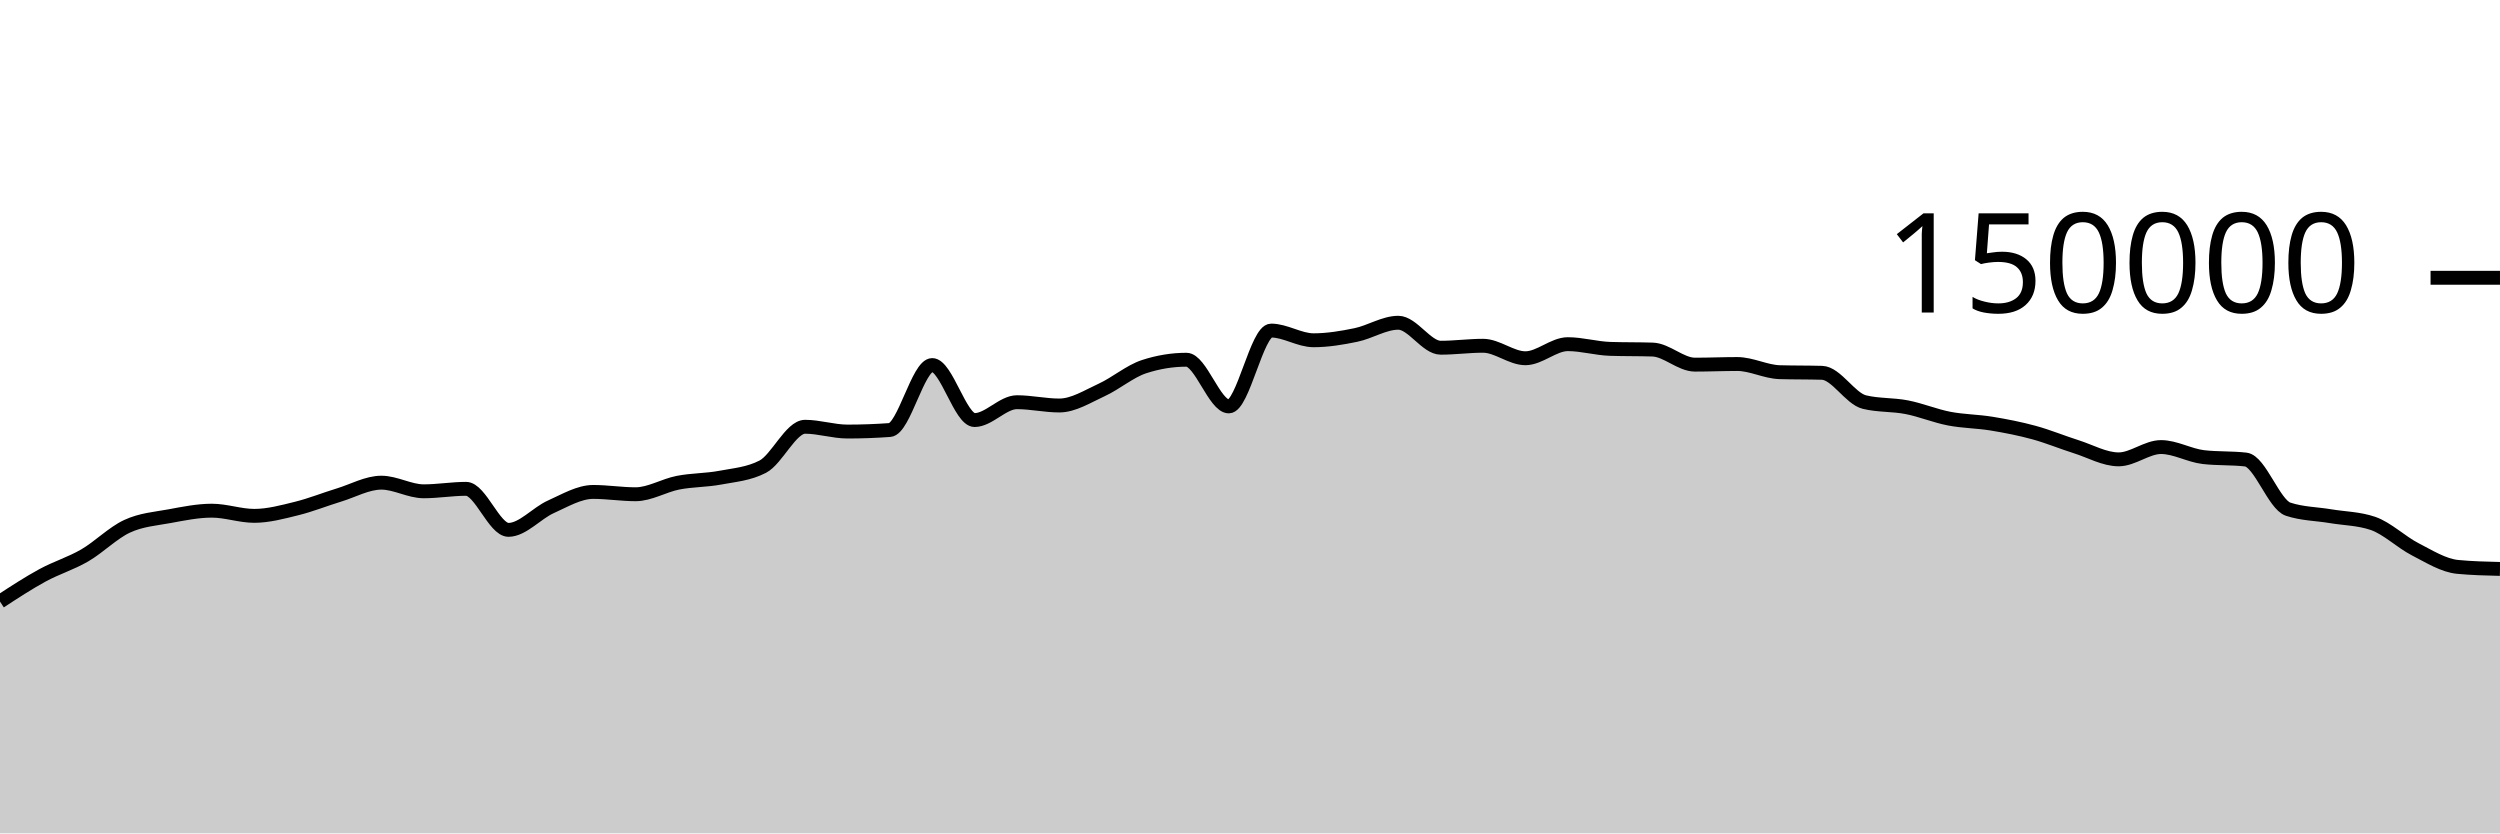
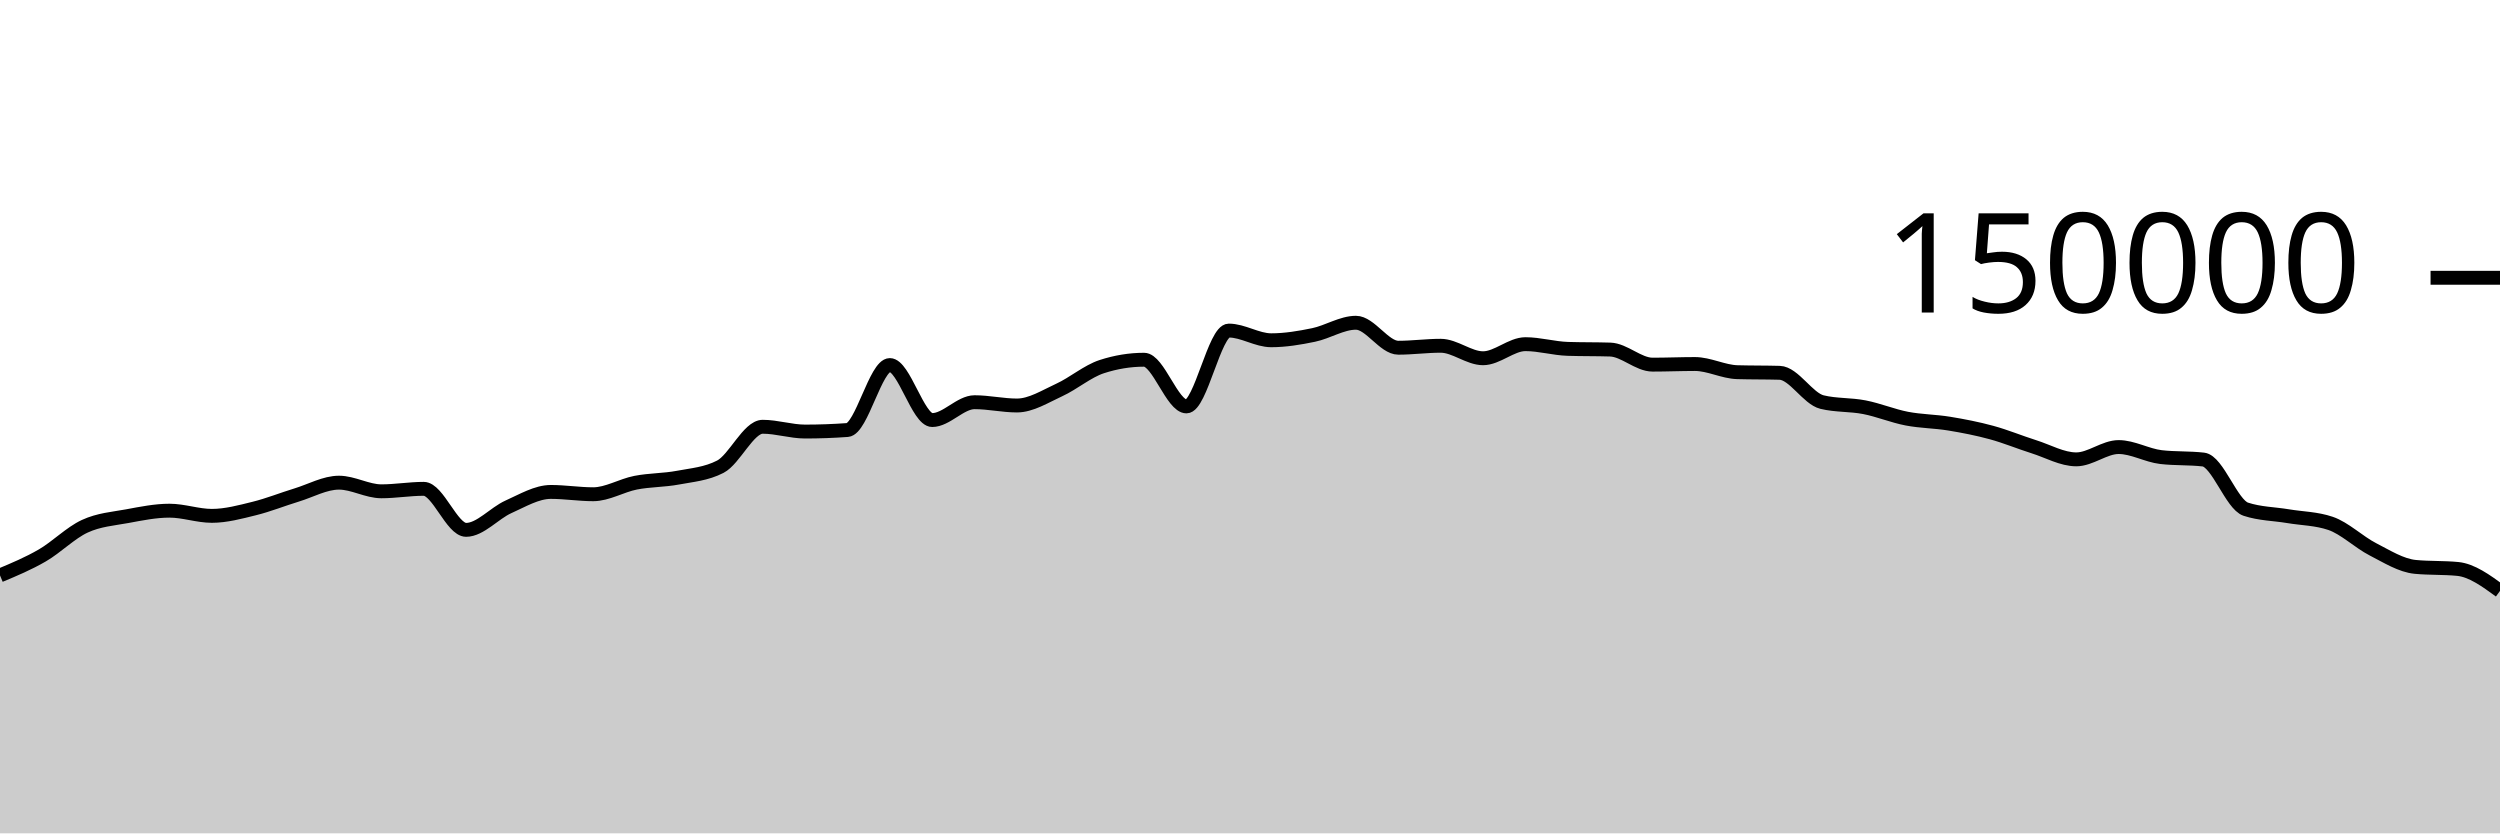
<svg xmlns="http://www.w3.org/2000/svg" viewBox="0 0 180 60">
  <g transform="translate(0,20)">
-     <path class="area" fill="rgba(0, 0, 0, 0.2)" d="M0,23.313C1.017,22.648,2.034,21.983,3.051,21.429C4.068,20.875,5.085,20.578,6.102,19.988C7.119,19.398,8.136,18.362,9.153,17.892C10.169,17.421,11.186,17.353,12.203,17.166C13.22,16.979,14.237,16.769,15.254,16.769C16.271,16.769,17.288,17.142,18.305,17.142C19.322,17.142,20.339,16.864,21.356,16.613C22.373,16.363,23.39,15.951,24.407,15.641C25.424,15.331,26.441,14.752,27.458,14.752C28.475,14.752,29.492,15.374,30.508,15.374C31.525,15.374,32.542,15.196,33.559,15.196C34.576,15.196,35.593,18.15,36.61,18.15C37.627,18.15,38.644,16.946,39.661,16.491C40.678,16.036,41.695,15.419,42.712,15.419C43.729,15.419,44.746,15.586,45.763,15.586C46.78,15.586,47.797,14.954,48.814,14.755C49.831,14.556,50.847,14.583,51.864,14.391C52.881,14.199,53.898,14.128,54.915,13.603C55.932,13.077,56.949,10.727,57.966,10.727C58.983,10.727,60,11.072,61.017,11.072C62.034,11.072,63.051,11.035,64.068,10.961C65.085,10.886,66.102,6.283,67.119,6.283C68.136,6.283,69.153,10.244,70.169,10.244C71.186,10.244,72.203,8.959,73.22,8.959C74.237,8.959,75.254,9.196,76.271,9.196C77.288,9.196,78.305,8.541,79.322,8.075C80.339,7.609,81.356,6.731,82.373,6.399C83.39,6.067,84.407,5.901,85.424,5.901C86.441,5.901,87.458,9.262,88.475,9.262C89.492,9.262,90.508,3.801,91.525,3.801C92.542,3.801,93.559,4.499,94.576,4.499C95.593,4.499,96.61,4.329,97.627,4.118C98.644,3.908,99.661,3.238,100.678,3.238C101.695,3.238,102.712,5.036,103.729,5.036C104.746,5.036,105.763,4.895,106.78,4.895C107.797,4.895,108.814,5.794,109.831,5.794C110.847,5.794,111.864,4.78,112.881,4.78C113.898,4.78,114.915,5.087,115.932,5.119C116.949,5.152,117.966,5.136,118.983,5.168C120,5.2,121.017,6.254,122.034,6.254C123.051,6.254,124.068,6.209,125.085,6.209C126.102,6.209,127.119,6.767,128.136,6.797C129.153,6.827,130.169,6.812,131.186,6.842C132.203,6.872,133.22,8.704,134.237,8.95C135.254,9.197,136.271,9.121,137.288,9.32C138.305,9.518,139.322,9.944,140.339,10.141C141.356,10.337,142.373,10.334,143.39,10.501C144.407,10.668,145.424,10.865,146.441,11.143C147.458,11.42,148.475,11.845,149.492,12.166C150.508,12.488,151.525,13.074,152.542,13.074C153.559,13.074,154.576,12.188,155.593,12.188C156.61,12.188,157.627,12.793,158.644,12.911C159.661,13.029,160.678,12.97,161.695,13.087C162.712,13.205,163.729,16.326,164.746,16.662C165.763,16.998,166.78,16.996,167.797,17.166C168.814,17.336,169.831,17.338,170.847,17.683C171.864,18.028,172.881,19.027,173.898,19.549C174.915,20.072,175.932,20.718,176.949,20.816C177.966,20.914,178.983,20.939,180,20.963L180,40C178.983,40,177.966,40,176.949,40C175.932,40,174.915,40,173.898,40C172.881,40,171.864,40,170.847,40C169.831,40,168.814,40,167.797,40C166.78,40,165.763,40,164.746,40C163.729,40,162.712,40,161.695,40C160.678,40,159.661,40,158.644,40C157.627,40,156.61,40,155.593,40C154.576,40,153.559,40,152.542,40C151.525,40,150.508,40,149.492,40C148.475,40,147.458,40,146.441,40C145.424,40,144.407,40,143.39,40C142.373,40,141.356,40,140.339,40C139.322,40,138.305,40,137.288,40C136.271,40,135.254,40,134.237,40C133.22,40,132.203,40,131.186,40C130.169,40,129.153,40,128.136,40C127.119,40,126.102,40,125.085,40C124.068,40,123.051,40,122.034,40C121.017,40,120,40,118.983,40C117.966,40,116.949,40,115.932,40C114.915,40,113.898,40,112.881,40C111.864,40,110.847,40,109.831,40C108.814,40,107.797,40,106.78,40C105.763,40,104.746,40,103.729,40C102.712,40,101.695,40,100.678,40C99.661,40,98.644,40,97.627,40C96.61,40,95.593,40,94.576,40C93.559,40,92.542,40,91.525,40C90.508,40,89.492,40,88.475,40C87.458,40,86.441,40,85.424,40C84.407,40,83.39,40,82.373,40C81.356,40,80.339,40,79.322,40C78.305,40,77.288,40,76.271,40C75.254,40,74.237,40,73.22,40C72.203,40,71.186,40,70.169,40C69.153,40,68.136,40,67.119,40C66.102,40,65.085,40,64.068,40C63.051,40,62.034,40,61.017,40C60,40,58.983,40,57.966,40C56.949,40,55.932,40,54.915,40C53.898,40,52.881,40,51.864,40C50.847,40,49.831,40,48.814,40C47.797,40,46.78,40,45.763,40C44.746,40,43.729,40,42.712,40C41.695,40,40.678,40,39.661,40C38.644,40,37.627,40,36.61,40C35.593,40,34.576,40,33.559,40C32.542,40,31.525,40,30.508,40C29.492,40,28.475,40,27.458,40C26.441,40,25.424,40,24.407,40C23.39,40,22.373,40,21.356,40C20.339,40,19.322,40,18.305,40C17.288,40,16.271,40,15.254,40C14.237,40,13.22,40,12.203,40C11.186,40,10.169,40,9.153,40C8.136,40,7.119,40,6.102,40C5.085,40,4.068,40,3.051,40C2.034,40,1.017,40,0,40Z" />
-     <path class="line" stroke="black" fill="none" d="M0,23.313C1.017,22.648,2.034,21.983,3.051,21.429C4.068,20.875,5.085,20.578,6.102,19.988C7.119,19.398,8.136,18.362,9.153,17.892C10.169,17.421,11.186,17.353,12.203,17.166C13.22,16.979,14.237,16.769,15.254,16.769C16.271,16.769,17.288,17.142,18.305,17.142C19.322,17.142,20.339,16.864,21.356,16.613C22.373,16.363,23.39,15.951,24.407,15.641C25.424,15.331,26.441,14.752,27.458,14.752C28.475,14.752,29.492,15.374,30.508,15.374C31.525,15.374,32.542,15.196,33.559,15.196C34.576,15.196,35.593,18.15,36.61,18.15C37.627,18.15,38.644,16.946,39.661,16.491C40.678,16.036,41.695,15.419,42.712,15.419C43.729,15.419,44.746,15.586,45.763,15.586C46.78,15.586,47.797,14.954,48.814,14.755C49.831,14.556,50.847,14.583,51.864,14.391C52.881,14.199,53.898,14.128,54.915,13.603C55.932,13.077,56.949,10.727,57.966,10.727C58.983,10.727,60,11.072,61.017,11.072C62.034,11.072,63.051,11.035,64.068,10.961C65.085,10.886,66.102,6.283,67.119,6.283C68.136,6.283,69.153,10.244,70.169,10.244C71.186,10.244,72.203,8.959,73.22,8.959C74.237,8.959,75.254,9.196,76.271,9.196C77.288,9.196,78.305,8.541,79.322,8.075C80.339,7.609,81.356,6.731,82.373,6.399C83.39,6.067,84.407,5.901,85.424,5.901C86.441,5.901,87.458,9.262,88.475,9.262C89.492,9.262,90.508,3.801,91.525,3.801C92.542,3.801,93.559,4.499,94.576,4.499C95.593,4.499,96.61,4.329,97.627,4.118C98.644,3.908,99.661,3.238,100.678,3.238C101.695,3.238,102.712,5.036,103.729,5.036C104.746,5.036,105.763,4.895,106.78,4.895C107.797,4.895,108.814,5.794,109.831,5.794C110.847,5.794,111.864,4.78,112.881,4.78C113.898,4.78,114.915,5.087,115.932,5.119C116.949,5.152,117.966,5.136,118.983,5.168C120,5.2,121.017,6.254,122.034,6.254C123.051,6.254,124.068,6.209,125.085,6.209C126.102,6.209,127.119,6.767,128.136,6.797C129.153,6.827,130.169,6.812,131.186,6.842C132.203,6.872,133.22,8.704,134.237,8.95C135.254,9.197,136.271,9.121,137.288,9.32C138.305,9.518,139.322,9.944,140.339,10.141C141.356,10.337,142.373,10.334,143.39,10.501C144.407,10.668,145.424,10.865,146.441,11.143C147.458,11.42,148.475,11.845,149.492,12.166C150.508,12.488,151.525,13.074,152.542,13.074C153.559,13.074,154.576,12.188,155.593,12.188C156.61,12.188,157.627,12.793,158.644,12.911C159.661,13.029,160.678,12.97,161.695,13.087C162.712,13.205,163.729,16.326,164.746,16.662C165.763,16.998,166.78,16.996,167.797,17.166C168.814,17.336,169.831,17.338,170.847,17.683C171.864,18.028,172.881,19.027,173.898,19.549C174.915,20.072,175.932,20.718,176.949,20.816C177.966,20.914,178.983,20.939,180,20.963" />
+     <path class="area" fill="rgba(0, 0, 0, 0.2)" d="M0,21.429C1.017,21.003,2.034,20.578,3.051,19.988C4.068,19.398,5.085,18.362,6.102,17.892C7.119,17.421,8.136,17.353,9.153,17.166C10.169,16.979,11.186,16.769,12.203,16.769C13.22,16.769,14.237,17.142,15.254,17.142C16.271,17.142,17.288,16.864,18.305,16.613C19.322,16.363,20.339,15.951,21.356,15.641C22.373,15.331,23.39,14.752,24.407,14.752C25.424,14.752,26.441,15.374,27.458,15.374C28.475,15.374,29.492,15.196,30.508,15.196C31.525,15.196,32.542,18.15,33.559,18.15C34.576,18.15,35.593,16.946,36.61,16.491C37.627,16.036,38.644,15.419,39.661,15.419C40.678,15.419,41.695,15.586,42.712,15.586C43.729,15.586,44.746,14.954,45.763,14.755C46.78,14.556,47.797,14.583,48.814,14.391C49.831,14.199,50.847,14.128,51.864,13.603C52.881,13.077,53.898,10.727,54.915,10.727C55.932,10.727,56.949,11.072,57.966,11.072C58.983,11.072,60,11.035,61.017,10.961C62.034,10.886,63.051,6.283,64.068,6.283C65.085,6.283,66.102,10.244,67.119,10.244C68.136,10.244,69.153,8.959,70.169,8.959C71.186,8.959,72.203,9.196,73.22,9.196C74.237,9.196,75.254,8.541,76.271,8.075C77.288,7.609,78.305,6.731,79.322,6.399C80.339,6.067,81.356,5.901,82.373,5.901C83.39,5.901,84.407,9.262,85.424,9.262C86.441,9.262,87.458,3.801,88.475,3.801C89.492,3.801,90.508,4.499,91.525,4.499C92.542,4.499,93.559,4.329,94.576,4.118C95.593,3.908,96.61,3.238,97.627,3.238C98.644,3.238,99.661,5.036,100.678,5.036C101.695,5.036,102.712,4.895,103.729,4.895C104.746,4.895,105.763,5.794,106.78,5.794C107.797,5.794,108.814,4.78,109.831,4.78C110.847,4.78,111.864,5.087,112.881,5.119C113.898,5.152,114.915,5.136,115.932,5.168C116.949,5.2,117.966,6.254,118.983,6.254C120,6.254,121.017,6.209,122.034,6.209C123.051,6.209,124.068,6.767,125.085,6.797C126.102,6.827,127.119,6.812,128.136,6.842C129.153,6.872,130.169,8.704,131.186,8.95C132.203,9.197,133.22,9.121,134.237,9.32C135.254,9.518,136.271,9.944,137.288,10.141C138.305,10.337,139.322,10.334,140.339,10.501C141.356,10.668,142.373,10.865,143.39,11.143C144.407,11.42,145.424,11.845,146.441,12.166C147.458,12.488,148.475,13.074,149.492,13.074C150.508,13.074,151.525,12.188,152.542,12.188C153.559,12.188,154.576,12.793,155.593,12.911C156.61,13.029,157.627,12.97,158.644,13.087C159.661,13.205,160.678,16.326,161.695,16.662C162.712,16.998,163.729,16.996,164.746,17.166C165.763,17.336,166.78,17.338,167.797,17.683C168.814,18.028,169.831,19.027,170.847,19.549C171.864,20.072,172.881,20.718,173.898,20.816C174.915,20.914,175.932,20.865,176.949,20.963C177.966,21.061,178.983,21.803,180,22.545L180,40C178.983,40,177.966,40,176.949,40C175.932,40,174.915,40,173.898,40C172.881,40,171.864,40,170.847,40C169.831,40,168.814,40,167.797,40C166.78,40,165.763,40,164.746,40C163.729,40,162.712,40,161.695,40C160.678,40,159.661,40,158.644,40C157.627,40,156.61,40,155.593,40C154.576,40,153.559,40,152.542,40C151.525,40,150.508,40,149.492,40C148.475,40,147.458,40,146.441,40C145.424,40,144.407,40,143.39,40C142.373,40,141.356,40,140.339,40C139.322,40,138.305,40,137.288,40C136.271,40,135.254,40,134.237,40C133.22,40,132.203,40,131.186,40C130.169,40,129.153,40,128.136,40C127.119,40,126.102,40,125.085,40C124.068,40,123.051,40,122.034,40C121.017,40,120,40,118.983,40C117.966,40,116.949,40,115.932,40C114.915,40,113.898,40,112.881,40C111.864,40,110.847,40,109.831,40C108.814,40,107.797,40,106.78,40C105.763,40,104.746,40,103.729,40C102.712,40,101.695,40,100.678,40C99.661,40,98.644,40,97.627,40C96.61,40,95.593,40,94.576,40C93.559,40,92.542,40,91.525,40C90.508,40,89.492,40,88.475,40C87.458,40,86.441,40,85.424,40C84.407,40,83.39,40,82.373,40C81.356,40,80.339,40,79.322,40C78.305,40,77.288,40,76.271,40C75.254,40,74.237,40,73.22,40C72.203,40,71.186,40,70.169,40C69.153,40,68.136,40,67.119,40C66.102,40,65.085,40,64.068,40C63.051,40,62.034,40,61.017,40C60,40,58.983,40,57.966,40C56.949,40,55.932,40,54.915,40C53.898,40,52.881,40,51.864,40C50.847,40,49.831,40,48.814,40C47.797,40,46.78,40,45.763,40C44.746,40,43.729,40,42.712,40C41.695,40,40.678,40,39.661,40C38.644,40,37.627,40,36.61,40C35.593,40,34.576,40,33.559,40C32.542,40,31.525,40,30.508,40C29.492,40,28.475,40,27.458,40C26.441,40,25.424,40,24.407,40C23.39,40,22.373,40,21.356,40C20.339,40,19.322,40,18.305,40C17.288,40,16.271,40,15.254,40C14.237,40,13.22,40,12.203,40C11.186,40,10.169,40,9.153,40C8.136,40,7.119,40,6.102,40C5.085,40,4.068,40,3.051,40C2.034,40,1.017,40,0,40Z" />
+     <path class="line" stroke="black" fill="none" d="M0,21.429C1.017,21.003,2.034,20.578,3.051,19.988C4.068,19.398,5.085,18.362,6.102,17.892C7.119,17.421,8.136,17.353,9.153,17.166C10.169,16.979,11.186,16.769,12.203,16.769C13.22,16.769,14.237,17.142,15.254,17.142C16.271,17.142,17.288,16.864,18.305,16.613C19.322,16.363,20.339,15.951,21.356,15.641C22.373,15.331,23.39,14.752,24.407,14.752C25.424,14.752,26.441,15.374,27.458,15.374C28.475,15.374,29.492,15.196,30.508,15.196C31.525,15.196,32.542,18.15,33.559,18.15C34.576,18.15,35.593,16.946,36.61,16.491C37.627,16.036,38.644,15.419,39.661,15.419C40.678,15.419,41.695,15.586,42.712,15.586C43.729,15.586,44.746,14.954,45.763,14.755C46.78,14.556,47.797,14.583,48.814,14.391C49.831,14.199,50.847,14.128,51.864,13.603C52.881,13.077,53.898,10.727,54.915,10.727C55.932,10.727,56.949,11.072,57.966,11.072C58.983,11.072,60,11.035,61.017,10.961C62.034,10.886,63.051,6.283,64.068,6.283C65.085,6.283,66.102,10.244,67.119,10.244C68.136,10.244,69.153,8.959,70.169,8.959C71.186,8.959,72.203,9.196,73.22,9.196C74.237,9.196,75.254,8.541,76.271,8.075C77.288,7.609,78.305,6.731,79.322,6.399C80.339,6.067,81.356,5.901,82.373,5.901C83.39,5.901,84.407,9.262,85.424,9.262C86.441,9.262,87.458,3.801,88.475,3.801C89.492,3.801,90.508,4.499,91.525,4.499C92.542,4.499,93.559,4.329,94.576,4.118C95.593,3.908,96.61,3.238,97.627,3.238C98.644,3.238,99.661,5.036,100.678,5.036C101.695,5.036,102.712,4.895,103.729,4.895C104.746,4.895,105.763,5.794,106.78,5.794C107.797,5.794,108.814,4.78,109.831,4.78C110.847,4.78,111.864,5.087,112.881,5.119C113.898,5.152,114.915,5.136,115.932,5.168C116.949,5.2,117.966,6.254,118.983,6.254C120,6.254,121.017,6.209,122.034,6.209C123.051,6.209,124.068,6.767,125.085,6.797C126.102,6.827,127.119,6.812,128.136,6.842C129.153,6.872,130.169,8.704,131.186,8.95C132.203,9.197,133.22,9.121,134.237,9.32C135.254,9.518,136.271,9.944,137.288,10.141C138.305,10.337,139.322,10.334,140.339,10.501C141.356,10.668,142.373,10.865,143.39,11.143C144.407,11.42,145.424,11.845,146.441,12.166C147.458,12.488,148.475,13.074,149.492,13.074C150.508,13.074,151.525,12.188,152.542,12.188C153.559,12.188,154.576,12.793,155.593,12.911C156.61,13.029,157.627,12.97,158.644,13.087C159.661,13.205,160.678,16.326,161.695,16.662C162.712,16.998,163.729,16.996,164.746,17.166C165.763,17.336,166.78,17.338,167.797,17.683C168.814,18.028,169.831,19.027,170.847,19.549C171.864,20.072,172.881,20.718,173.898,20.816C174.915,20.914,175.932,20.865,176.949,20.963C177.966,21.061,178.983,21.803,180,22.545" />
    <path class="axis-ceiling" stroke-width="1" stroke="black" fill="none" d="M175,0L180,0" />
    <text class="axis-ceiling-label" font-family="sans-serif" text-anchor="end" font-size="10px" x="170" y="2.5">150000</text>
  </g>
</svg>
